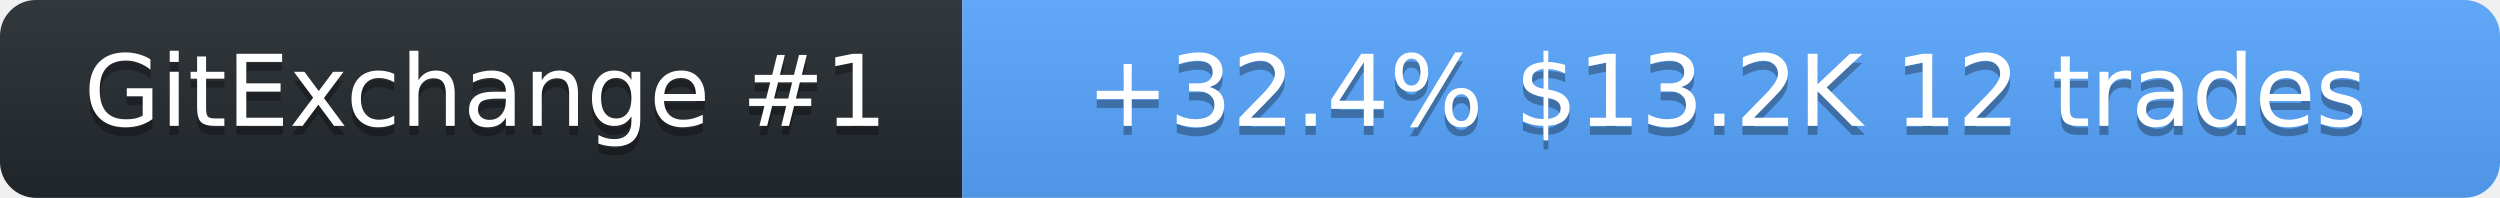
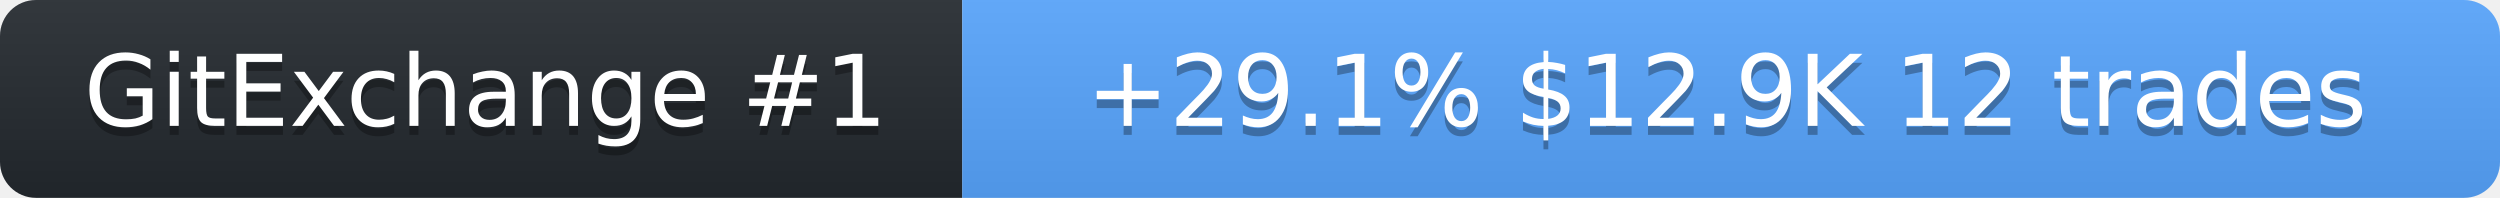
<svg xmlns="http://www.w3.org/2000/svg" width="278" height="22" role="img" aria-label="SolanaLeeky on GitExchange">
  <linearGradient id="s" x2="0" y2="100%">
    <stop offset="0" stop-color="#bbb" stop-opacity=".1" />
    <stop offset="1" stop-opacity=".1" />
  </linearGradient>
  <clipPath id="r">
    <rect width="278" height="22" rx="4" fill="#fff" />
  </clipPath>
  <g clip-path="url(#r)">
    <rect width="107" height="22" fill="#24292f" />
    <rect x="107" width="171" height="22" fill="#58a6ff" />
    <rect width="278" height="22" fill="url(#s)" />
  </g>
  <g fill="#fff" text-anchor="middle" font-family="Verdana,Geneva,DejaVu Sans,sans-serif" font-size="11">
    <text x="54" y="15" fill="#010101" fill-opacity=".3">GitExchange #1</text>
    <text x="54" y="14">GitExchange #1</text>
-     <text x="192" y="15" fill="#010101" fill-opacity=".3">+32.4%  $13.2K  12 trades</text>
-     <text x="192" y="14">+32.4%  $13.2K  12 trades</text>
+     <text x="192" y="15" fill="#010101" fill-opacity=".3">+29.1%  $12.9K  12 trades</text>
+     <text x="192" y="14">+29.1%  $12.9K  12 trades</text>
  </g>
</svg>
